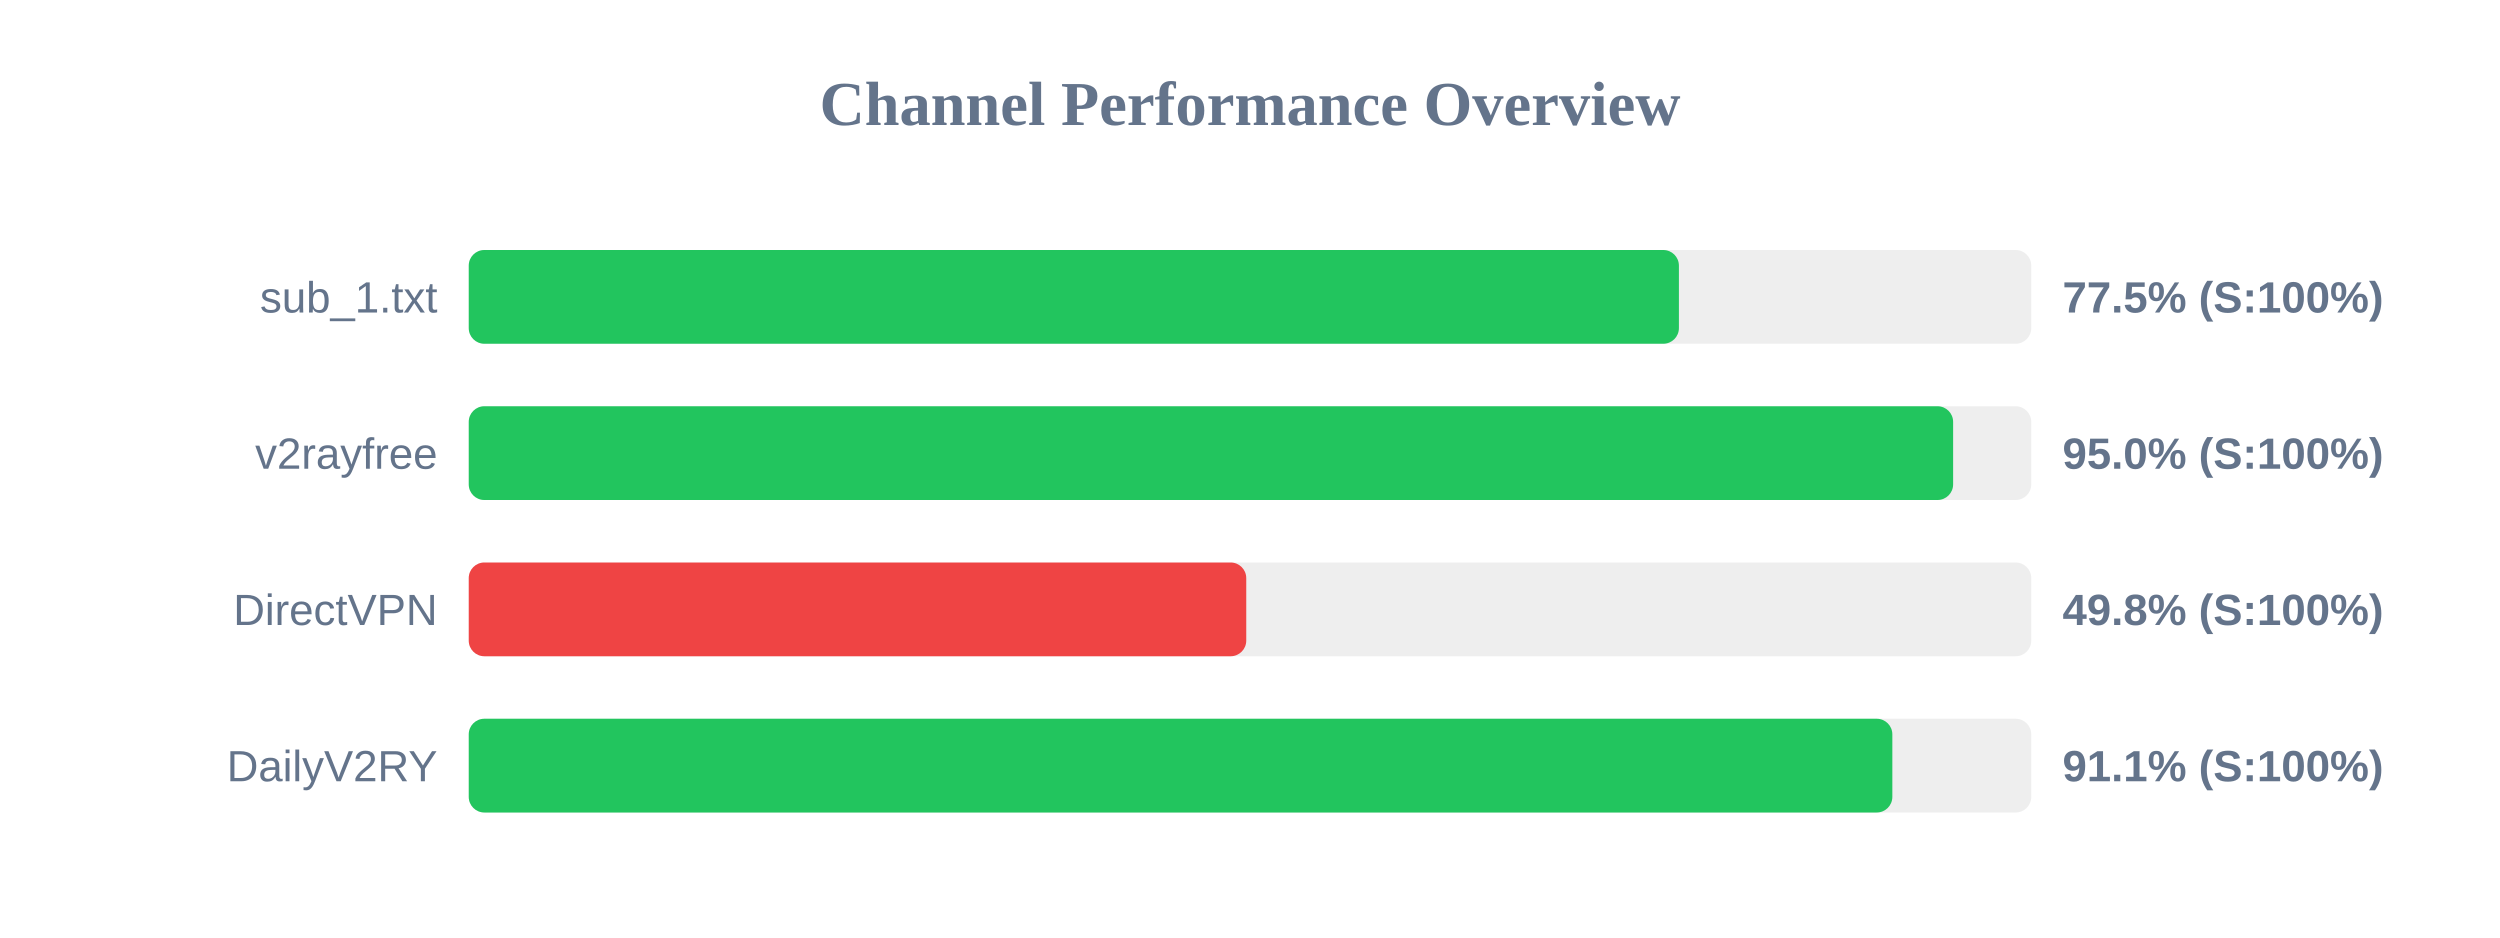
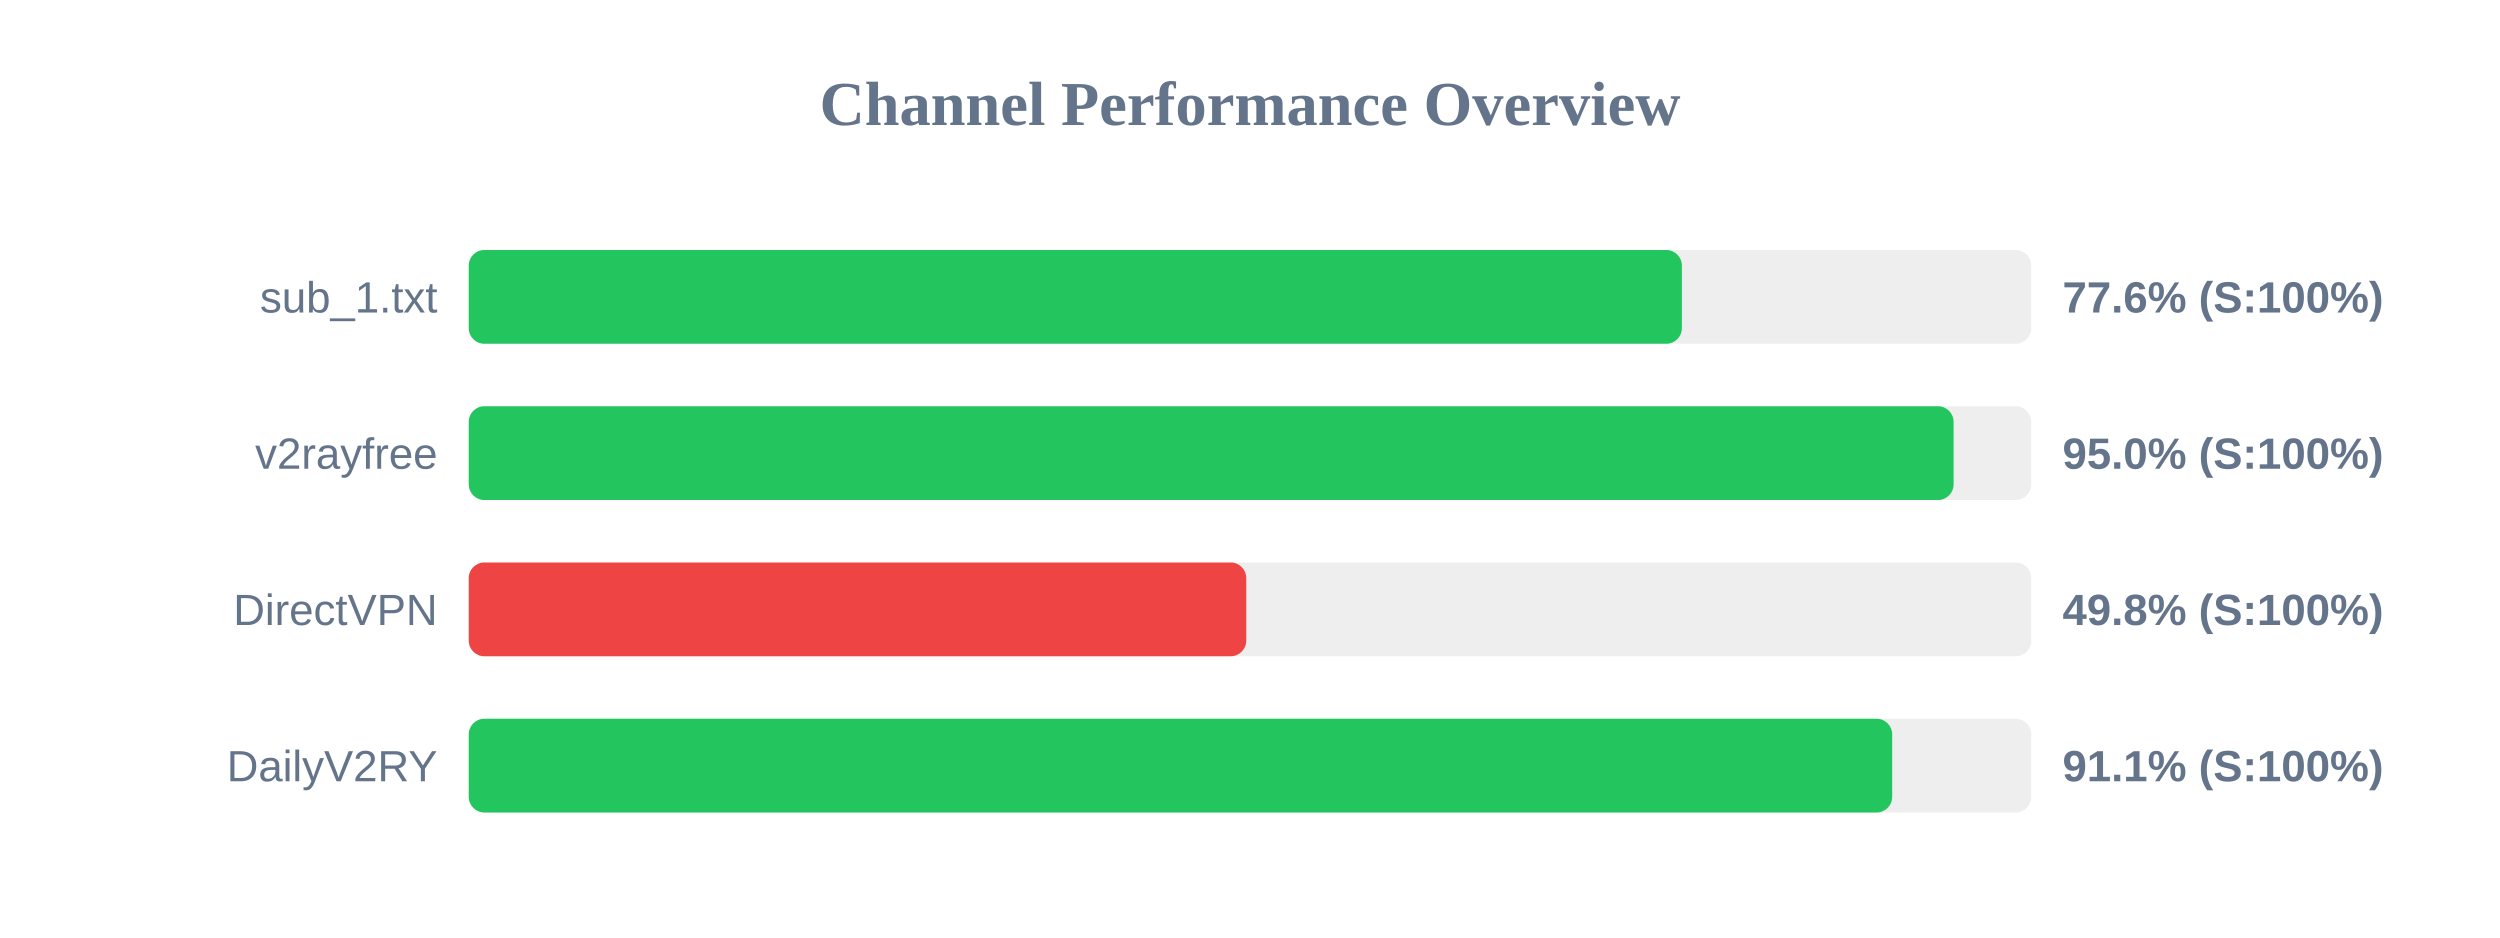
<svg xmlns="http://www.w3.org/2000/svg" width="800" height="300" version="1.1">
  <style>
        .row { font: 14px Arial; fill: #64748b; }
        .score { font: bold 14px Arial; fill: #64748b; }
    </style>
  <text x="400" y="40" text-anchor="middle" font-size="20px" font-weight="bold" fill="#64748b">Channel Performance Overview</text>
  <rect x="150" y="80" width="500" height="30" fill="#eee" rx="5" />
-   <rect x="150" y="80" width="387.25" height="30" fill="#22c55e" rx="5" />
+   <rect x="150" y="80" width="388.2" height="30" fill="#22c55e" rx="5" />
  <text x="140" y="100" text-anchor="end" class="row">sub_1.txt</text>
-   <text x="660" y="100" text-anchor="start" class="score">77.5% (S:100%)</text>
+   <text x="660" y="100" text-anchor="start" class="score">77.6% (S:100%)</text>
  <rect x="150" y="130" width="500" height="30" fill="#eee" rx="5" />
-   <rect x="150" y="130" width="475.0" height="30" fill="#22c55e" rx="5" />
+   <rect x="150" y="130" width="475.15" height="30" fill="#22c55e" rx="5" />
  <text x="140" y="150" text-anchor="end" class="row">v2rayfree</text>
  <text x="660" y="150" text-anchor="start" class="score">95.0% (S:100%)</text>
  <rect x="150" y="180" width="500" height="30" fill="#eee" rx="5" />
  <rect x="150" y="180" width="248.8" height="30" fill="#ef4444" rx="5" />
  <text x="140" y="200" text-anchor="end" class="row">DirectVPN</text>
  <text x="660" y="200" text-anchor="start" class="score">49.8% (S:100%)</text>
  <rect x="150" y="230" width="500" height="30" fill="#eee" rx="5" />
-   <rect x="150" y="230" width="455.55" height="30" fill="#22c55e" rx="5" />
+   <rect x="150" y="230" width="455.5" height="30" fill="#22c55e" rx="5" />
  <text x="140" y="250" text-anchor="end" class="row">DailyV2RY</text>
  <text x="660" y="250" text-anchor="start" class="score">91.1% (S:100%)</text>
</svg>
